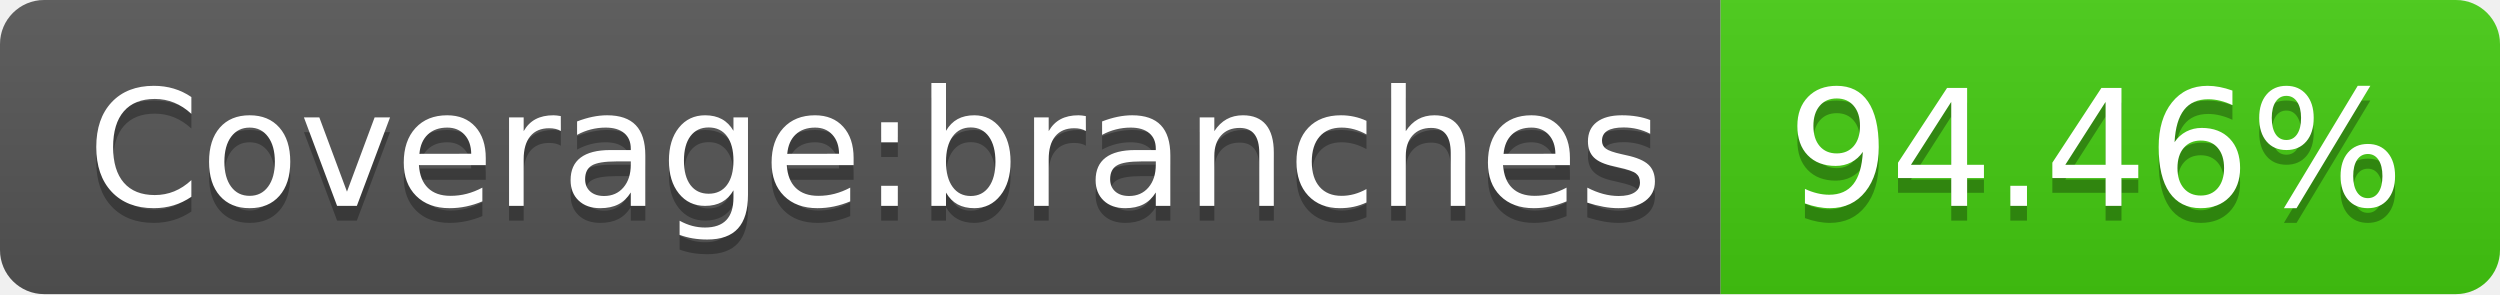
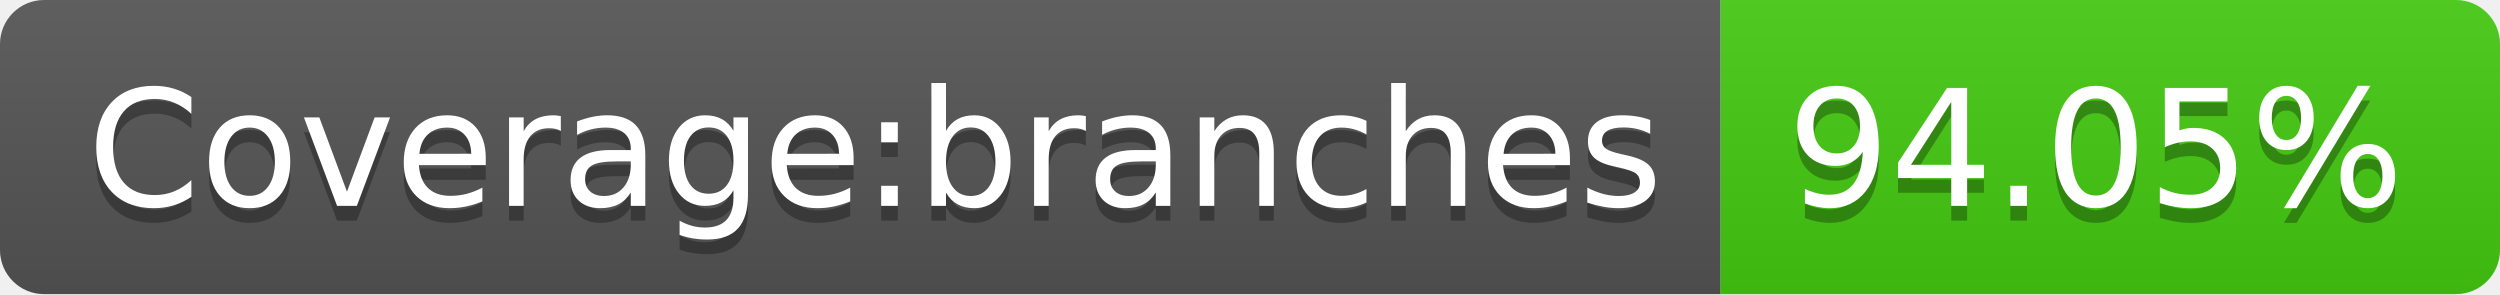
- <svg xmlns="http://www.w3.org/2000/svg" width="170" height="20" role="img" aria-label="Coverage:branches: 94.46%">
+ <svg xmlns="http://www.w3.org/2000/svg" width="170" height="20" role="img" aria-label="Coverage:branches: 94.05%">
  <linearGradient id="s" x2="0" y2="100%">
    <stop offset="0" stop-color="#bbb" stop-opacity=".1" />
    <stop offset="1" stop-opacity=".1" />
  </linearGradient>
  <clipPath id="r">
    <rect width="170" height="20" rx="3" fill="#fff" />
  </clipPath>
  <g clip-path="url(#r)">
    <rect width="117" height="20" fill="#555" />
    <rect x="117" width="53" height="20" fill="#4c1" />
    <rect width="170" height="20" fill="url(#s)" />
  </g>
  <g fill="#fff" text-anchor="middle" font-family="Verdana,Geneva,DejaVu Sans,sans-serif" text-rendering="geometricPrecision" font-size="110">
    <text aria-hidden="true" x="595" y="150" fill="#010101" fill-opacity=".3" transform="scale(.1)" textLength="1070">Coverage:branches</text>
    <text x="595" y="140" transform="scale(.1)" fill="#fff" textLength="1070">Coverage:branches</text>
-     <text aria-hidden="true" x="1425" y="150" fill="#010101" fill-opacity=".3" transform="scale(.1)" textLength="430">94.46%</text>
-     <text x="1425" y="140" transform="scale(.1)" fill="#fff" textLength="430">94.46%</text>
+     <text aria-hidden="true" x="1425" y="150" fill="#010101" fill-opacity=".3" transform="scale(.1)" textLength="430">94.05%</text>
+     <text x="1425" y="140" transform="scale(.1)" fill="#fff" textLength="430">94.05%</text>
  </g>
</svg>
